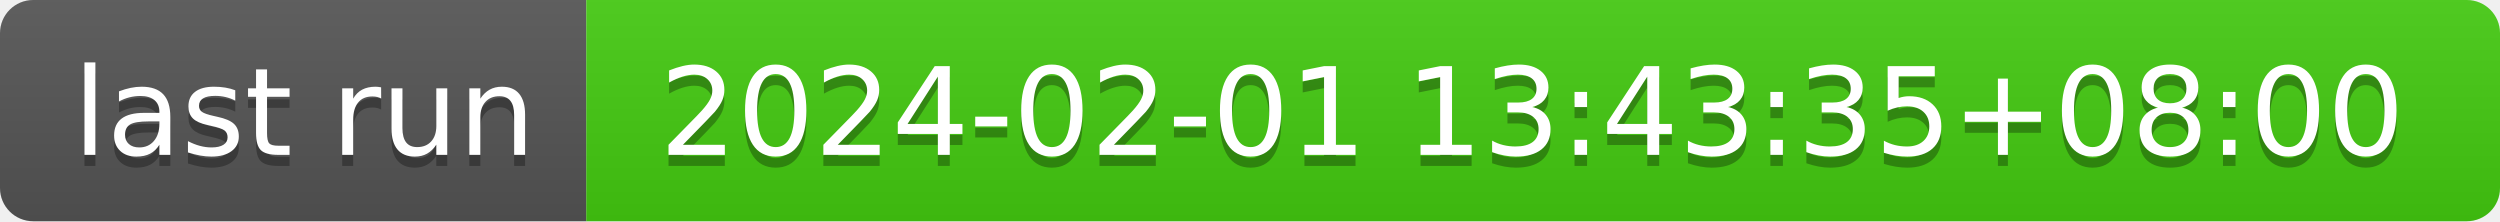
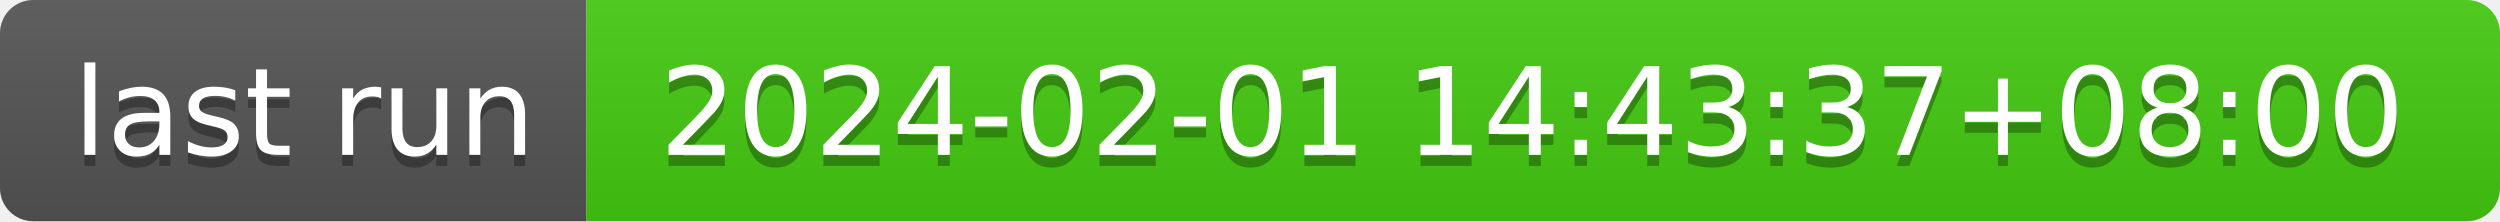
- <svg xmlns="http://www.w3.org/2000/svg" width="226" height="20" role="img" aria-label="last run: 2024-02-01 13:43:35+08:00">
+ <svg xmlns="http://www.w3.org/2000/svg" width="226" height="20" role="img" aria-label="last run: 2024-02-01 14:43:37+08:00">
  <linearGradient id="s" x2="0" y2="100%">
    <stop offset="0" stop-color="#bbb" stop-opacity=".1" />
    <stop offset="1" stop-opacity=".1" />
  </linearGradient>
  <clipPath id="r">
    <rect width="226" height="20" rx="3" fill="#fff" />
  </clipPath>
  <g clip-path="url(#r)">
    <rect width="53" height="20" fill="#555" />
    <rect x="53" width="173" height="20" fill="#4c1" />
    <rect width="226" height="20" fill="url(#s)" />
  </g>
  <g fill="#fff" text-anchor="middle" font-family="Verdana,Geneva,DejaVu Sans,sans-serif" text-rendering="geometricPrecision" font-size="110">
    <text aria-hidden="true" x="275" y="150" fill="#010101" fill-opacity=".3" transform="scale(.1)" textLength="430">last run</text>
    <text x="275" y="140" transform="scale(.1)" fill="#fff" textLength="430">last run</text>
-     <text aria-hidden="true" x="1385" y="150" fill="#010101" fill-opacity=".3" transform="scale(.1)" textLength="1630">2024-02-01 13:43:35+08:00</text>
-     <text x="1385" y="140" transform="scale(.1)" fill="#fff" textLength="1630">2024-02-01 13:43:35+08:00</text>
+     <text aria-hidden="true" x="1385" y="150" fill="#010101" fill-opacity=".3" transform="scale(.1)" textLength="1630">2024-02-01 14:43:37+08:00</text>
+     <text x="1385" y="140" transform="scale(.1)" fill="#fff" textLength="1630">2024-02-01 14:43:37+08:00</text>
  </g>
</svg>
